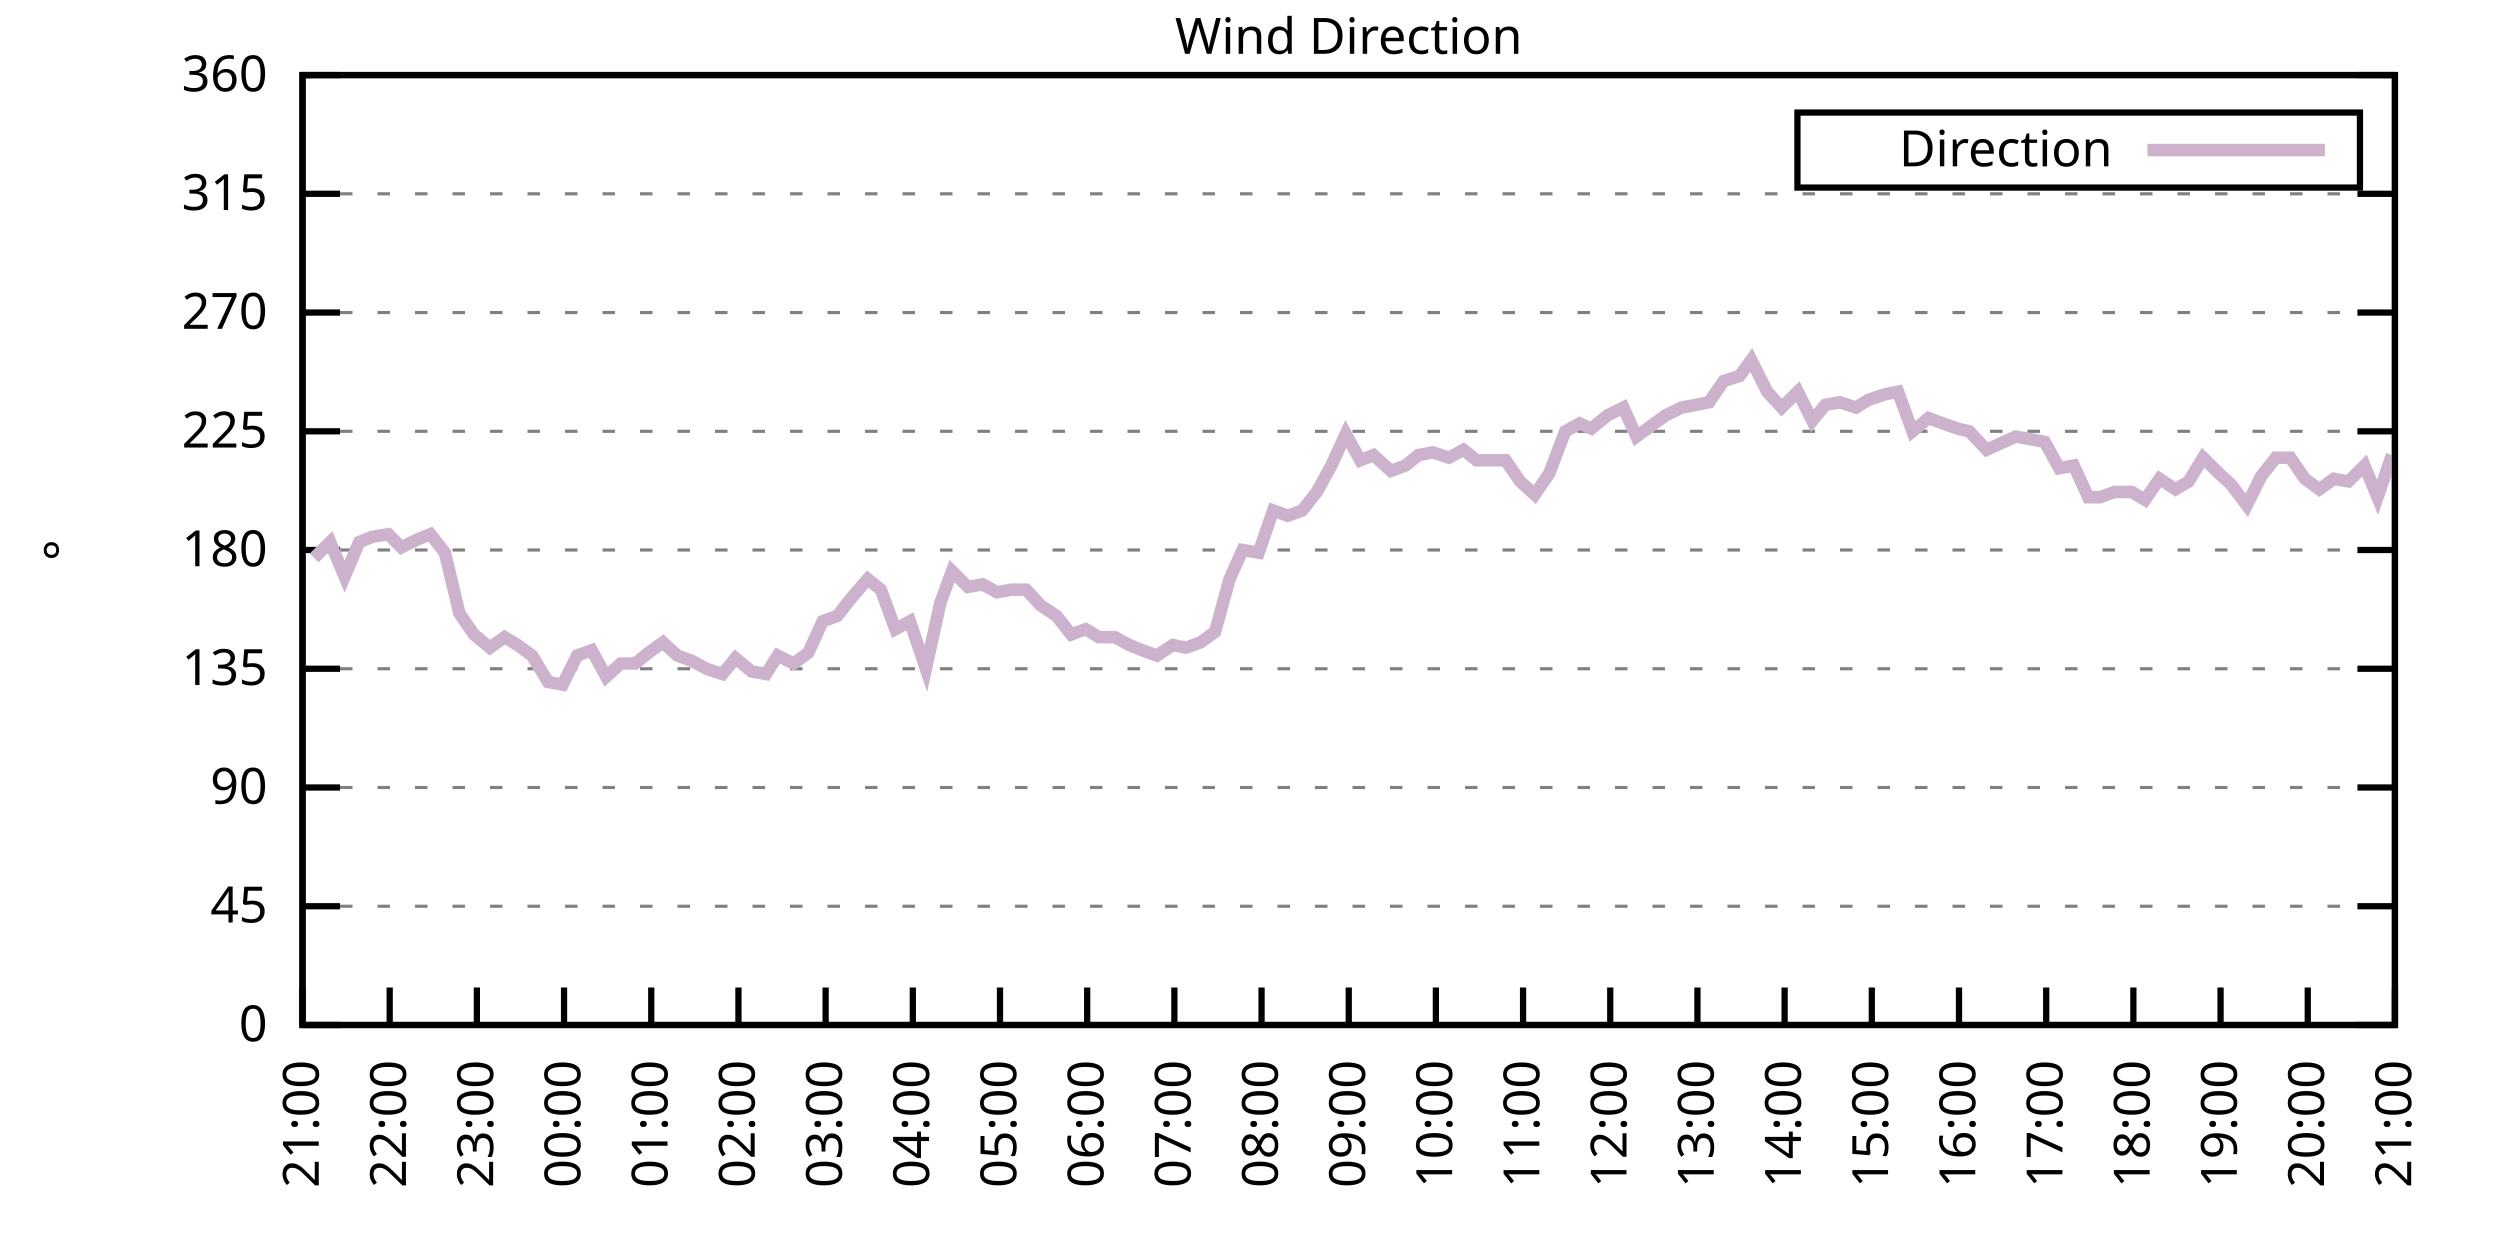
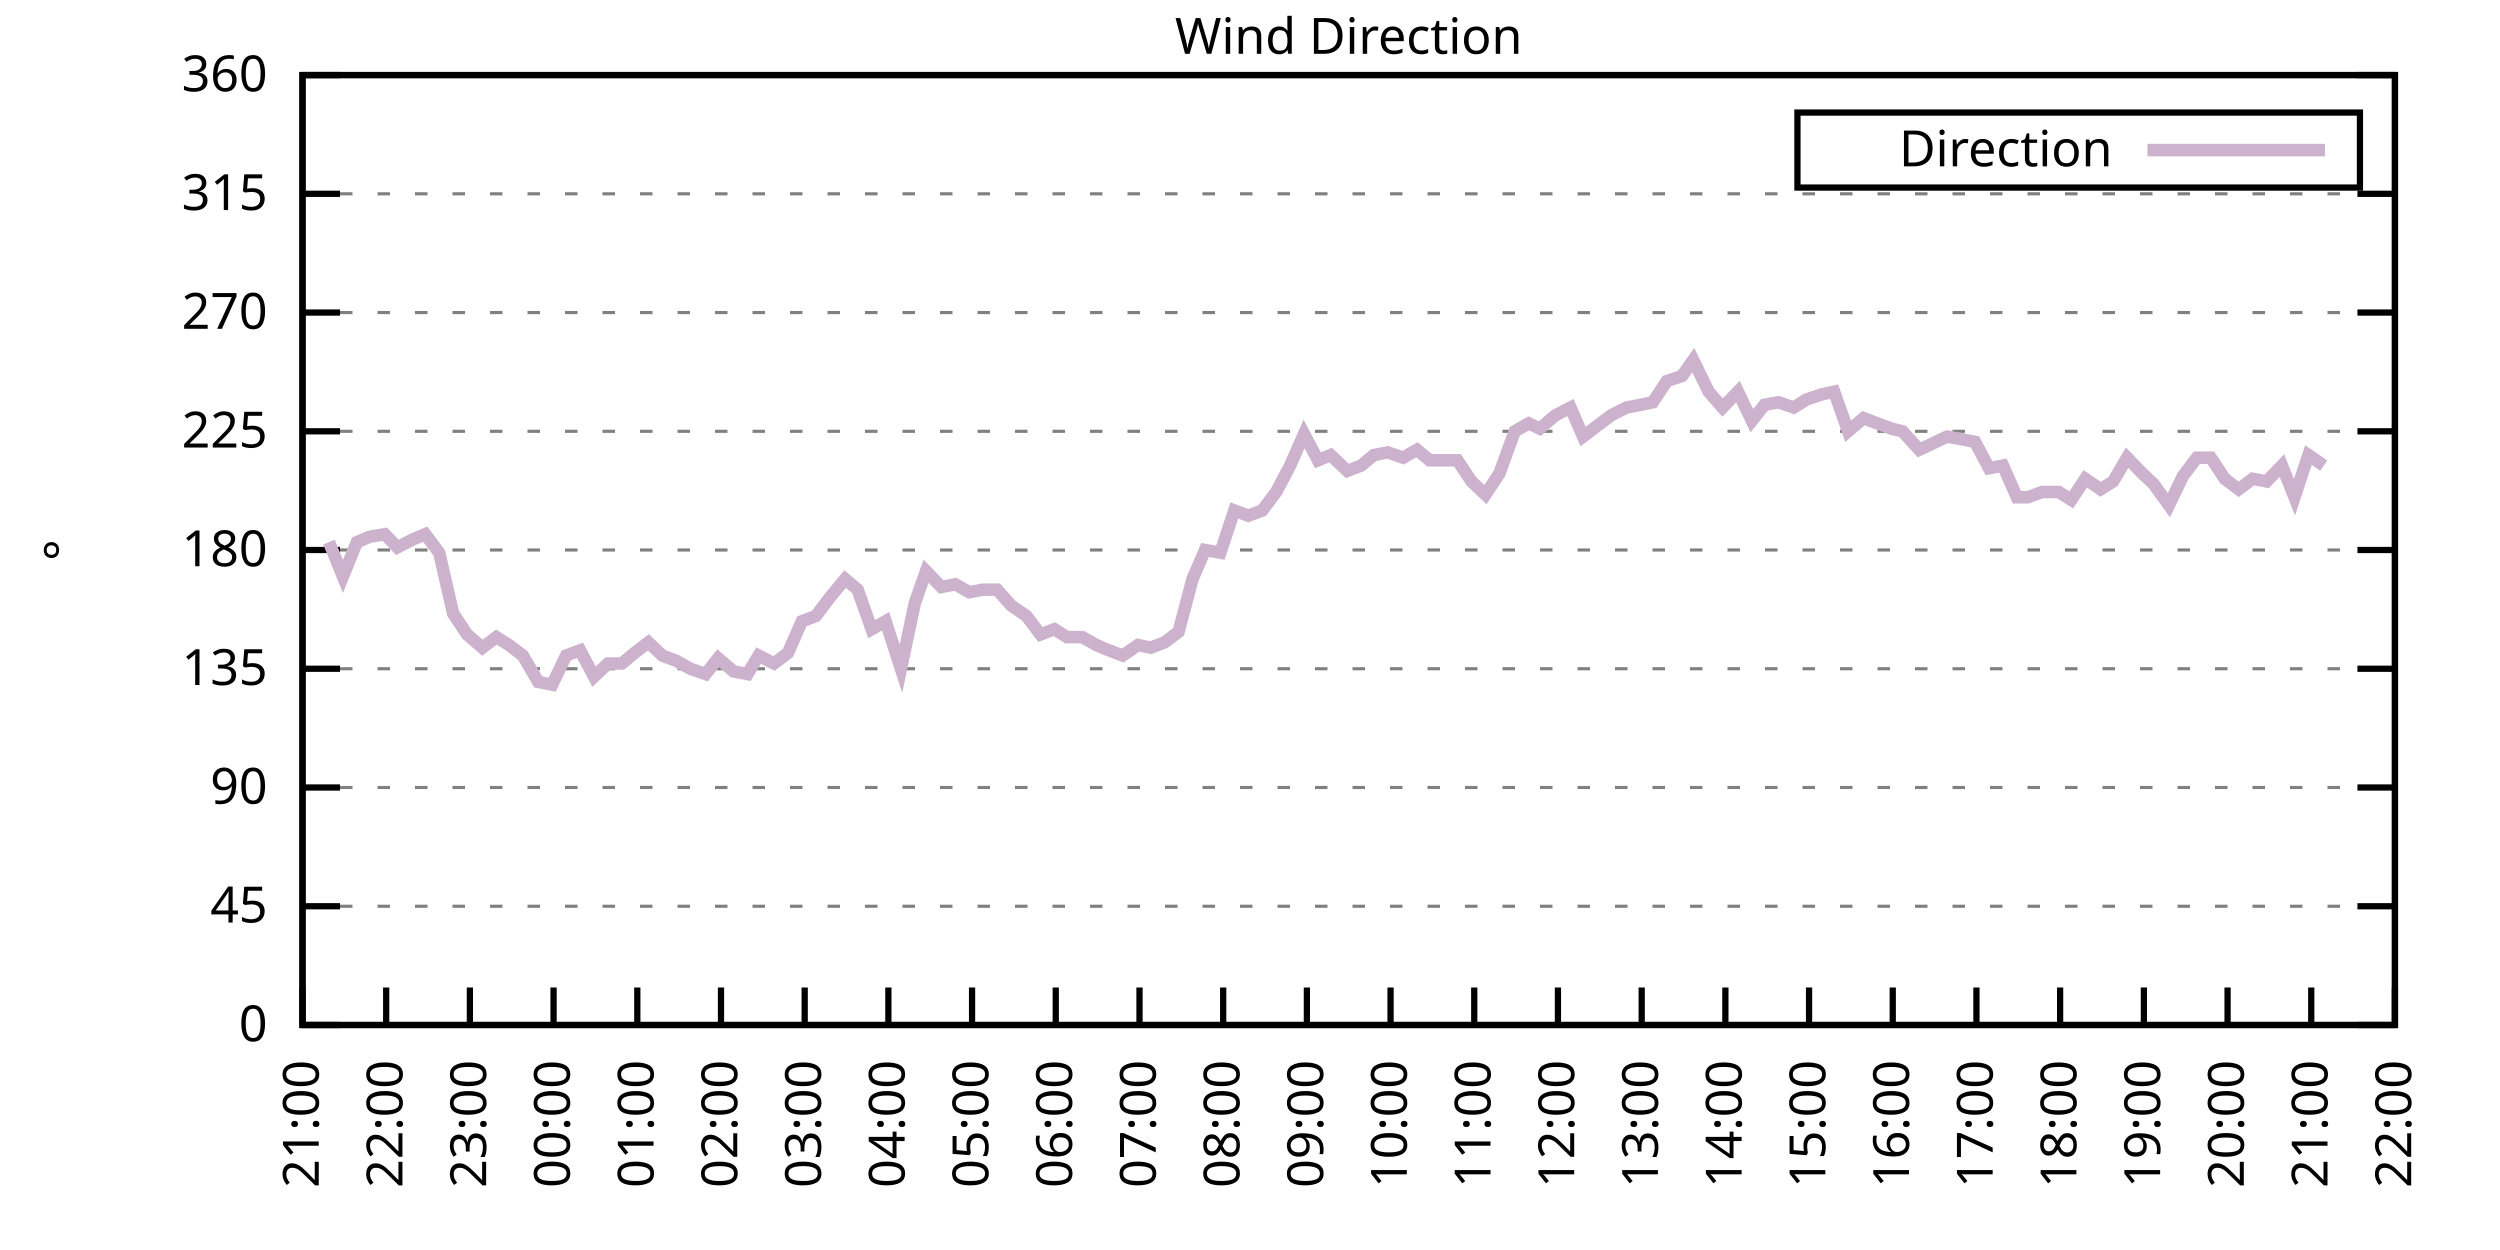
<svg xmlns="http://www.w3.org/2000/svg" xmlns:xlink="http://www.w3.org/1999/xlink" width="400" height="200" viewBox="0 0 400 200">
  <g id="gnuplot_canvas">
    <rect x="0" y="0" width="400" height="200" fill="none" />
    <defs>
      <circle id="gpDot" r="0.5" stroke-width="0.5" stroke="currentColor" />
      <path id="gpPt0" stroke-width="0.333" stroke="currentColor" d="M-1,0 h2 M0,-1 v2" />
      <path id="gpPt1" stroke-width="0.333" stroke="currentColor" d="M-1,-1 L1,1 M1,-1 L-1,1" />
      <path id="gpPt2" stroke-width="0.333" stroke="currentColor" d="M-1,0 L1,0 M0,-1 L0,1 M-1,-1 L1,1 M-1,1 L1,-1" />
      <rect id="gpPt3" stroke-width="0.333" stroke="currentColor" x="-1" y="-1" width="2" height="2" />
      <rect id="gpPt4" stroke-width="0.333" stroke="currentColor" fill="currentColor" x="-1" y="-1" width="2" height="2" />
      <circle id="gpPt5" stroke-width="0.333" stroke="currentColor" cx="0" cy="0" r="1" />
      <use xlink:href="#gpPt5" id="gpPt6" fill="currentColor" stroke="none" />
      <path id="gpPt7" stroke-width="0.333" stroke="currentColor" d="M0,-1.33 L-1.33,0.67 L1.33,0.67 z" />
      <use xlink:href="#gpPt7" id="gpPt8" fill="currentColor" stroke="none" />
      <use xlink:href="#gpPt7" id="gpPt9" stroke="currentColor" transform="rotate(180)" />
      <use xlink:href="#gpPt9" id="gpPt10" fill="currentColor" stroke="none" />
      <use xlink:href="#gpPt3" id="gpPt11" stroke="currentColor" transform="rotate(45)" />
      <use xlink:href="#gpPt11" id="gpPt12" fill="currentColor" stroke="none" />
      <path id="gpPt13" stroke-width="0.333" stroke="currentColor" d="M0,1.330 L1.265,0.411 L0.782,-1.067 L-0.782,-1.076 L-1.265,0.411 z" />
      <use xlink:href="#gpPt13" id="gpPt14" fill="currentColor" stroke="none" />
      <filter id="textbox" filterUnits="objectBoundingBox" x="0" y="0" height="1" width="1">
        <feFlood flood-color="white" flood-opacity="1" result="bgnd" />
        <feComposite in="SourceGraphic" in2="bgnd" operator="atop" />
      </filter>
      <filter id="greybox" filterUnits="objectBoundingBox" x="0" y="0" height="1" width="1">
        <feFlood flood-color="lightgrey" flood-opacity="1" result="grey" />
        <feComposite in="SourceGraphic" in2="grey" operator="atop" />
      </filter>
    </defs>
    <g fill="none" color="white" stroke="currentColor" stroke-width="1.00" stroke-linecap="butt" stroke-linejoin="miter">
</g>
    <g fill="none" color="black" stroke="currentColor" stroke-width="1.00" stroke-linecap="butt" stroke-linejoin="miter">
      <g stroke="none" shape-rendering="crispEdges">
        <polygon fill="rgb(255, 255, 255)" points="48.40,164.00 383.18,164.00 383.18,12.02 48.40,12.02 " />
      </g>
    </g>
    <g fill="none" color="black" stroke="currentColor" stroke-width="1.00" stroke-linecap="butt" stroke-linejoin="miter">
</g>
    <g fill="none" color="black" stroke="black" stroke-width="0.50" stroke-linecap="butt" stroke-linejoin="miter">
</g>
    <g fill="none" color="gray" stroke="currentColor" stroke-width="0.50" stroke-linecap="butt" stroke-linejoin="miter">
      <path stroke="gray" stroke-dasharray="2,4" class="gridline" d="M48.40,164.00 L383.19,164.00  " />
    </g>
    <g fill="none" color="gray" stroke="gray" stroke-width="1.00" stroke-linecap="butt" stroke-linejoin="miter">
</g>
    <g fill="none" color="black" stroke="currentColor" stroke-width="1.00" stroke-linecap="butt" stroke-linejoin="miter">
      <path stroke="black" d="M48.40,164.00 L54.40,164.00 M383.19,164.00 L377.19,164.00  " />
      <g transform="translate(42.80,166.60)" stroke="none" fill="black" font-family="Sans" font-size="8.00" text-anchor="end">
        <text>
          <tspan font-family="Sans"> 0</tspan>
        </text>
      </g>
    </g>
    <g fill="none" color="black" stroke="currentColor" stroke-width="1.00" stroke-linecap="butt" stroke-linejoin="miter">
</g>
    <g fill="none" color="black" stroke="black" stroke-width="0.50" stroke-linecap="butt" stroke-linejoin="miter">
</g>
    <g fill="none" color="gray" stroke="currentColor" stroke-width="0.50" stroke-linecap="butt" stroke-linejoin="miter">
      <path stroke="gray" stroke-dasharray="2,4" class="gridline" d="M48.40,145.00 L383.19,145.00  " />
    </g>
    <g fill="none" color="gray" stroke="gray" stroke-width="1.00" stroke-linecap="butt" stroke-linejoin="miter">
</g>
    <g fill="none" color="black" stroke="currentColor" stroke-width="1.00" stroke-linecap="butt" stroke-linejoin="miter">
      <path stroke="black" d="M48.40,145.00 L54.40,145.00 M383.19,145.00 L377.19,145.00  " />
      <g transform="translate(42.80,147.60)" stroke="none" fill="black" font-family="Sans" font-size="8.00" text-anchor="end">
        <text>
          <tspan font-family="Sans"> 45</tspan>
        </text>
      </g>
    </g>
    <g fill="none" color="black" stroke="currentColor" stroke-width="1.00" stroke-linecap="butt" stroke-linejoin="miter">
</g>
    <g fill="none" color="black" stroke="black" stroke-width="0.50" stroke-linecap="butt" stroke-linejoin="miter">
</g>
    <g fill="none" color="gray" stroke="currentColor" stroke-width="0.50" stroke-linecap="butt" stroke-linejoin="miter">
      <path stroke="gray" stroke-dasharray="2,4" class="gridline" d="M48.40,126.00 L383.19,126.00  " />
    </g>
    <g fill="none" color="gray" stroke="gray" stroke-width="1.00" stroke-linecap="butt" stroke-linejoin="miter">
</g>
    <g fill="none" color="black" stroke="currentColor" stroke-width="1.00" stroke-linecap="butt" stroke-linejoin="miter">
      <path stroke="black" d="M48.40,126.00 L54.40,126.00 M383.19,126.00 L377.19,126.00  " />
      <g transform="translate(42.80,128.60)" stroke="none" fill="black" font-family="Sans" font-size="8.00" text-anchor="end">
        <text>
          <tspan font-family="Sans"> 90</tspan>
        </text>
      </g>
    </g>
    <g fill="none" color="black" stroke="currentColor" stroke-width="1.00" stroke-linecap="butt" stroke-linejoin="miter">
</g>
    <g fill="none" color="black" stroke="black" stroke-width="0.50" stroke-linecap="butt" stroke-linejoin="miter">
</g>
    <g fill="none" color="gray" stroke="currentColor" stroke-width="0.50" stroke-linecap="butt" stroke-linejoin="miter">
      <path stroke="gray" stroke-dasharray="2,4" class="gridline" d="M48.40,107.00 L383.19,107.00  " />
    </g>
    <g fill="none" color="gray" stroke="gray" stroke-width="1.00" stroke-linecap="butt" stroke-linejoin="miter">
</g>
    <g fill="none" color="black" stroke="currentColor" stroke-width="1.00" stroke-linecap="butt" stroke-linejoin="miter">
      <path stroke="black" d="M48.40,107.00 L54.40,107.00 M383.19,107.00 L377.19,107.00  " />
      <g transform="translate(42.80,109.60)" stroke="none" fill="black" font-family="Sans" font-size="8.00" text-anchor="end">
        <text>
          <tspan font-family="Sans"> 135</tspan>
        </text>
      </g>
    </g>
    <g fill="none" color="black" stroke="currentColor" stroke-width="1.00" stroke-linecap="butt" stroke-linejoin="miter">
</g>
    <g fill="none" color="black" stroke="black" stroke-width="0.50" stroke-linecap="butt" stroke-linejoin="miter">
</g>
    <g fill="none" color="gray" stroke="currentColor" stroke-width="0.50" stroke-linecap="butt" stroke-linejoin="miter">
      <path stroke="gray" stroke-dasharray="2,4" class="gridline" d="M48.40,88.00 L383.19,88.00  " />
    </g>
    <g fill="none" color="gray" stroke="gray" stroke-width="1.00" stroke-linecap="butt" stroke-linejoin="miter">
</g>
    <g fill="none" color="black" stroke="currentColor" stroke-width="1.00" stroke-linecap="butt" stroke-linejoin="miter">
      <path stroke="black" d="M48.40,88.00 L54.40,88.00 M383.19,88.00 L377.19,88.00  " />
      <g transform="translate(42.80,90.60)" stroke="none" fill="black" font-family="Sans" font-size="8.00" text-anchor="end">
        <text>
          <tspan font-family="Sans"> 180</tspan>
        </text>
      </g>
    </g>
    <g fill="none" color="black" stroke="currentColor" stroke-width="1.00" stroke-linecap="butt" stroke-linejoin="miter">
</g>
    <g fill="none" color="black" stroke="black" stroke-width="0.50" stroke-linecap="butt" stroke-linejoin="miter">
</g>
    <g fill="none" color="gray" stroke="currentColor" stroke-width="0.50" stroke-linecap="butt" stroke-linejoin="miter">
      <path stroke="gray" stroke-dasharray="2,4" class="gridline" d="M48.40,69.01 L383.19,69.01  " />
    </g>
    <g fill="none" color="gray" stroke="gray" stroke-width="1.00" stroke-linecap="butt" stroke-linejoin="miter">
</g>
    <g fill="none" color="black" stroke="currentColor" stroke-width="1.00" stroke-linecap="butt" stroke-linejoin="miter">
      <path stroke="black" d="M48.40,69.01 L54.40,69.01 M383.19,69.01 L377.19,69.01  " />
      <g transform="translate(42.80,71.61)" stroke="none" fill="black" font-family="Sans" font-size="8.00" text-anchor="end">
        <text>
          <tspan font-family="Sans"> 225</tspan>
        </text>
      </g>
    </g>
    <g fill="none" color="black" stroke="currentColor" stroke-width="1.00" stroke-linecap="butt" stroke-linejoin="miter">
</g>
    <g fill="none" color="black" stroke="black" stroke-width="0.50" stroke-linecap="butt" stroke-linejoin="miter">
</g>
    <g fill="none" color="gray" stroke="currentColor" stroke-width="0.50" stroke-linecap="butt" stroke-linejoin="miter">
      <path stroke="gray" stroke-dasharray="2,4" class="gridline" d="M48.40,50.01 L383.19,50.01  " />
    </g>
    <g fill="none" color="gray" stroke="gray" stroke-width="1.00" stroke-linecap="butt" stroke-linejoin="miter">
</g>
    <g fill="none" color="black" stroke="currentColor" stroke-width="1.00" stroke-linecap="butt" stroke-linejoin="miter">
      <path stroke="black" d="M48.40,50.01 L54.40,50.01 M383.19,50.01 L377.19,50.01  " />
      <g transform="translate(42.80,52.61)" stroke="none" fill="black" font-family="Sans" font-size="8.00" text-anchor="end">
        <text>
          <tspan font-family="Sans"> 270</tspan>
        </text>
      </g>
    </g>
    <g fill="none" color="black" stroke="currentColor" stroke-width="1.00" stroke-linecap="butt" stroke-linejoin="miter">
</g>
    <g fill="none" color="black" stroke="black" stroke-width="0.50" stroke-linecap="butt" stroke-linejoin="miter">
</g>
    <g fill="none" color="gray" stroke="currentColor" stroke-width="0.50" stroke-linecap="butt" stroke-linejoin="miter">
      <path stroke="gray" stroke-dasharray="2,4" class="gridline" d="M48.40,31.01 L383.19,31.01  " />
    </g>
    <g fill="none" color="gray" stroke="gray" stroke-width="1.00" stroke-linecap="butt" stroke-linejoin="miter">
</g>
    <g fill="none" color="black" stroke="currentColor" stroke-width="1.00" stroke-linecap="butt" stroke-linejoin="miter">
      <path stroke="black" d="M48.40,31.01 L54.40,31.01 M383.19,31.01 L377.19,31.01  " />
      <g transform="translate(42.80,33.61)" stroke="none" fill="black" font-family="Sans" font-size="8.00" text-anchor="end">
        <text>
          <tspan font-family="Sans"> 315</tspan>
        </text>
      </g>
    </g>
    <g fill="none" color="black" stroke="currentColor" stroke-width="1.00" stroke-linecap="butt" stroke-linejoin="miter">
</g>
    <g fill="none" color="black" stroke="black" stroke-width="0.50" stroke-linecap="butt" stroke-linejoin="miter">
</g>
    <g fill="none" color="gray" stroke="currentColor" stroke-width="0.50" stroke-linecap="butt" stroke-linejoin="miter">
      <path stroke="gray" stroke-dasharray="2,4" class="gridline" d="M48.40,12.01 L383.19,12.01  " />
    </g>
    <g fill="none" color="gray" stroke="gray" stroke-width="1.00" stroke-linecap="butt" stroke-linejoin="miter">
</g>
    <g fill="none" color="black" stroke="currentColor" stroke-width="1.00" stroke-linecap="butt" stroke-linejoin="miter">
      <path stroke="black" d="M48.40,12.01 L54.40,12.01 M383.19,12.01 L377.19,12.01  " />
      <g transform="translate(42.80,14.61)" stroke="none" fill="black" font-family="Sans" font-size="8.00" text-anchor="end">
        <text>
          <tspan font-family="Sans"> 360</tspan>
        </text>
      </g>
    </g>
    <g fill="none" color="black" stroke="currentColor" stroke-width="1.00" stroke-linecap="butt" stroke-linejoin="miter">
      <path stroke="black" d="M48.40,164.00 L48.40,158.00  " />
      <g transform="translate(51.00,169.60) rotate(270.00)" stroke="none" fill="black" font-family="Sans" font-size="8.00" text-anchor="end">
        <text>
          <tspan font-family="Sans">21:00</tspan>
        </text>
      </g>
    </g>
    <g fill="none" color="black" stroke="currentColor" stroke-width="1.00" stroke-linecap="butt" stroke-linejoin="miter">
-       <path stroke="black" d="M62.35,164.00 L62.35,158.00  " />
-       <g transform="translate(64.95,169.60) rotate(270.00)" stroke="none" fill="black" font-family="Sans" font-size="8.00" text-anchor="end">
+       <path stroke="black" d="M61.79,164.00 L61.79,158.00  " />
+       <g transform="translate(64.39,169.60) rotate(270.00)" stroke="none" fill="black" font-family="Sans" font-size="8.00" text-anchor="end">
        <text>
          <tspan font-family="Sans">22:00</tspan>
        </text>
      </g>
    </g>
    <g fill="none" color="black" stroke="currentColor" stroke-width="1.00" stroke-linecap="butt" stroke-linejoin="miter">
-       <path stroke="black" d="M76.30,164.00 L76.30,158.00  " />
-       <g transform="translate(78.90,169.60) rotate(270.00)" stroke="none" fill="black" font-family="Sans" font-size="8.00" text-anchor="end">
+       <path stroke="black" d="M75.18,164.00 L75.18,158.00  " />
+       <g transform="translate(77.78,169.60) rotate(270.00)" stroke="none" fill="black" font-family="Sans" font-size="8.00" text-anchor="end">
        <text>
          <tspan font-family="Sans">23:00</tspan>
        </text>
      </g>
    </g>
    <g fill="none" color="black" stroke="currentColor" stroke-width="1.00" stroke-linecap="butt" stroke-linejoin="miter">
-       <path stroke="black" d="M90.25,164.00 L90.25,158.00  " />
-       <g transform="translate(92.85,169.60) rotate(270.00)" stroke="none" fill="black" font-family="Sans" font-size="8.00" text-anchor="end">
+       <path stroke="black" d="M88.57,164.00 L88.57,158.00  " />
+       <g transform="translate(91.17,169.60) rotate(270.00)" stroke="none" fill="black" font-family="Sans" font-size="8.00" text-anchor="end">
        <text>
          <tspan font-family="Sans">00:00</tspan>
        </text>
      </g>
    </g>
    <g fill="none" color="black" stroke="currentColor" stroke-width="1.00" stroke-linecap="butt" stroke-linejoin="miter">
-       <path stroke="black" d="M104.20,164.00 L104.20,158.00  " />
-       <g transform="translate(106.80,169.60) rotate(270.00)" stroke="none" fill="black" font-family="Sans" font-size="8.00" text-anchor="end">
+       <path stroke="black" d="M101.97,164.00 L101.97,158.00  " />
+       <g transform="translate(104.57,169.60) rotate(270.00)" stroke="none" fill="black" font-family="Sans" font-size="8.00" text-anchor="end">
        <text>
          <tspan font-family="Sans">01:00</tspan>
        </text>
      </g>
    </g>
    <g fill="none" color="black" stroke="currentColor" stroke-width="1.00" stroke-linecap="butt" stroke-linejoin="miter">
-       <path stroke="black" d="M118.15,164.00 L118.15,158.00  " />
-       <g transform="translate(120.75,169.60) rotate(270.00)" stroke="none" fill="black" font-family="Sans" font-size="8.00" text-anchor="end">
+       <path stroke="black" d="M115.36,164.00 L115.36,158.00  " />
+       <g transform="translate(117.96,169.60) rotate(270.00)" stroke="none" fill="black" font-family="Sans" font-size="8.00" text-anchor="end">
        <text>
          <tspan font-family="Sans">02:00</tspan>
        </text>
      </g>
    </g>
    <g fill="none" color="black" stroke="currentColor" stroke-width="1.00" stroke-linecap="butt" stroke-linejoin="miter">
-       <path stroke="black" d="M132.10,164.00 L132.10,158.00  " />
-       <g transform="translate(134.70,169.60) rotate(270.00)" stroke="none" fill="black" font-family="Sans" font-size="8.00" text-anchor="end">
+       <path stroke="black" d="M128.75,164.00 L128.75,158.00  " />
+       <g transform="translate(131.35,169.60) rotate(270.00)" stroke="none" fill="black" font-family="Sans" font-size="8.00" text-anchor="end">
        <text>
          <tspan font-family="Sans">03:00</tspan>
        </text>
      </g>
    </g>
    <g fill="none" color="black" stroke="currentColor" stroke-width="1.00" stroke-linecap="butt" stroke-linejoin="miter">
-       <path stroke="black" d="M146.05,164.00 L146.05,158.00  " />
-       <g transform="translate(148.65,169.60) rotate(270.00)" stroke="none" fill="black" font-family="Sans" font-size="8.00" text-anchor="end">
+       <path stroke="black" d="M142.14,164.00 L142.14,158.00  " />
+       <g transform="translate(144.74,169.60) rotate(270.00)" stroke="none" fill="black" font-family="Sans" font-size="8.00" text-anchor="end">
        <text>
          <tspan font-family="Sans">04:00</tspan>
        </text>
      </g>
    </g>
    <g fill="none" color="black" stroke="currentColor" stroke-width="1.00" stroke-linecap="butt" stroke-linejoin="miter">
-       <path stroke="black" d="M160.00,164.00 L160.00,158.00  " />
-       <g transform="translate(162.60,169.60) rotate(270.00)" stroke="none" fill="black" font-family="Sans" font-size="8.00" text-anchor="end">
+       <path stroke="black" d="M155.53,164.00 L155.53,158.00  " />
+       <g transform="translate(158.13,169.60) rotate(270.00)" stroke="none" fill="black" font-family="Sans" font-size="8.00" text-anchor="end">
        <text>
          <tspan font-family="Sans">05:00</tspan>
        </text>
      </g>
    </g>
    <g fill="none" color="black" stroke="currentColor" stroke-width="1.00" stroke-linecap="butt" stroke-linejoin="miter">
-       <path stroke="black" d="M173.95,164.00 L173.95,158.00  " />
-       <g transform="translate(176.55,169.60) rotate(270.00)" stroke="none" fill="black" font-family="Sans" font-size="8.00" text-anchor="end">
+       <path stroke="black" d="M168.92,164.00 L168.92,158.00  " />
+       <g transform="translate(171.52,169.60) rotate(270.00)" stroke="none" fill="black" font-family="Sans" font-size="8.00" text-anchor="end">
        <text>
          <tspan font-family="Sans">06:00</tspan>
        </text>
      </g>
    </g>
    <g fill="none" color="black" stroke="currentColor" stroke-width="1.00" stroke-linecap="butt" stroke-linejoin="miter">
-       <path stroke="black" d="M187.90,164.00 L187.90,158.00  " />
-       <g transform="translate(190.50,169.60) rotate(270.00)" stroke="none" fill="black" font-family="Sans" font-size="8.00" text-anchor="end">
+       <path stroke="black" d="M182.32,164.00 L182.32,158.00  " />
+       <g transform="translate(184.92,169.60) rotate(270.00)" stroke="none" fill="black" font-family="Sans" font-size="8.00" text-anchor="end">
        <text>
          <tspan font-family="Sans">07:00</tspan>
        </text>
      </g>
    </g>
    <g fill="none" color="black" stroke="currentColor" stroke-width="1.00" stroke-linecap="butt" stroke-linejoin="miter">
-       <path stroke="black" d="M201.85,164.00 L201.85,158.00  " />
-       <g transform="translate(204.45,169.60) rotate(270.00)" stroke="none" fill="black" font-family="Sans" font-size="8.00" text-anchor="end">
+       <path stroke="black" d="M195.71,164.00 L195.71,158.00  " />
+       <g transform="translate(198.31,169.60) rotate(270.00)" stroke="none" fill="black" font-family="Sans" font-size="8.00" text-anchor="end">
        <text>
          <tspan font-family="Sans">08:00</tspan>
        </text>
      </g>
    </g>
    <g fill="none" color="black" stroke="currentColor" stroke-width="1.00" stroke-linecap="butt" stroke-linejoin="miter">
-       <path stroke="black" d="M215.80,164.00 L215.80,158.00  " />
-       <g transform="translate(218.40,169.60) rotate(270.00)" stroke="none" fill="black" font-family="Sans" font-size="8.00" text-anchor="end">
+       <path stroke="black" d="M209.10,164.00 L209.10,158.00  " />
+       <g transform="translate(211.70,169.60) rotate(270.00)" stroke="none" fill="black" font-family="Sans" font-size="8.00" text-anchor="end">
        <text>
          <tspan font-family="Sans">09:00</tspan>
        </text>
      </g>
    </g>
    <g fill="none" color="black" stroke="currentColor" stroke-width="1.00" stroke-linecap="butt" stroke-linejoin="miter">
-       <path stroke="black" d="M229.74,164.00 L229.74,158.00  " />
-       <g transform="translate(232.34,169.60) rotate(270.00)" stroke="none" fill="black" font-family="Sans" font-size="8.00" text-anchor="end">
+       <path stroke="black" d="M222.49,164.00 L222.49,158.00  " />
+       <g transform="translate(225.09,169.60) rotate(270.00)" stroke="none" fill="black" font-family="Sans" font-size="8.00" text-anchor="end">
        <text>
          <tspan font-family="Sans">10:00</tspan>
        </text>
      </g>
    </g>
    <g fill="none" color="black" stroke="currentColor" stroke-width="1.00" stroke-linecap="butt" stroke-linejoin="miter">
-       <path stroke="black" d="M243.69,164.00 L243.69,158.00  " />
-       <g transform="translate(246.29,169.60) rotate(270.00)" stroke="none" fill="black" font-family="Sans" font-size="8.00" text-anchor="end">
+       <path stroke="black" d="M235.88,164.00 L235.88,158.00  " />
+       <g transform="translate(238.48,169.60) rotate(270.00)" stroke="none" fill="black" font-family="Sans" font-size="8.00" text-anchor="end">
        <text>
          <tspan font-family="Sans">11:00</tspan>
        </text>
      </g>
    </g>
    <g fill="none" color="black" stroke="currentColor" stroke-width="1.00" stroke-linecap="butt" stroke-linejoin="miter">
-       <path stroke="black" d="M257.64,164.00 L257.64,158.00  " />
-       <g transform="translate(260.24,169.60) rotate(270.00)" stroke="none" fill="black" font-family="Sans" font-size="8.00" text-anchor="end">
+       <path stroke="black" d="M249.27,164.00 L249.27,158.00  " />
+       <g transform="translate(251.87,169.60) rotate(270.00)" stroke="none" fill="black" font-family="Sans" font-size="8.00" text-anchor="end">
        <text>
          <tspan font-family="Sans">12:00</tspan>
        </text>
      </g>
    </g>
    <g fill="none" color="black" stroke="currentColor" stroke-width="1.00" stroke-linecap="butt" stroke-linejoin="miter">
-       <path stroke="black" d="M271.59,164.00 L271.59,158.00  " />
-       <g transform="translate(274.19,169.60) rotate(270.00)" stroke="none" fill="black" font-family="Sans" font-size="8.00" text-anchor="end">
+       <path stroke="black" d="M262.67,164.00 L262.67,158.00  " />
+       <g transform="translate(265.27,169.60) rotate(270.00)" stroke="none" fill="black" font-family="Sans" font-size="8.00" text-anchor="end">
        <text>
          <tspan font-family="Sans">13:00</tspan>
        </text>
      </g>
    </g>
    <g fill="none" color="black" stroke="currentColor" stroke-width="1.00" stroke-linecap="butt" stroke-linejoin="miter">
-       <path stroke="black" d="M285.54,164.00 L285.54,158.00  " />
-       <g transform="translate(288.14,169.60) rotate(270.00)" stroke="none" fill="black" font-family="Sans" font-size="8.00" text-anchor="end">
+       <path stroke="black" d="M276.06,164.00 L276.06,158.00  " />
+       <g transform="translate(278.66,169.60) rotate(270.00)" stroke="none" fill="black" font-family="Sans" font-size="8.00" text-anchor="end">
        <text>
          <tspan font-family="Sans">14:00</tspan>
        </text>
      </g>
    </g>
    <g fill="none" color="black" stroke="currentColor" stroke-width="1.00" stroke-linecap="butt" stroke-linejoin="miter">
-       <path stroke="black" d="M299.49,164.00 L299.49,158.00  " />
-       <g transform="translate(302.09,169.60) rotate(270.00)" stroke="none" fill="black" font-family="Sans" font-size="8.00" text-anchor="end">
+       <path stroke="black" d="M289.45,164.00 L289.45,158.00  " />
+       <g transform="translate(292.05,169.60) rotate(270.00)" stroke="none" fill="black" font-family="Sans" font-size="8.00" text-anchor="end">
        <text>
          <tspan font-family="Sans">15:00</tspan>
        </text>
      </g>
    </g>
    <g fill="none" color="black" stroke="currentColor" stroke-width="1.00" stroke-linecap="butt" stroke-linejoin="miter">
-       <path stroke="black" d="M313.44,164.00 L313.44,158.00  " />
-       <g transform="translate(316.04,169.60) rotate(270.00)" stroke="none" fill="black" font-family="Sans" font-size="8.00" text-anchor="end">
+       <path stroke="black" d="M302.84,164.00 L302.84,158.00  " />
+       <g transform="translate(305.44,169.60) rotate(270.00)" stroke="none" fill="black" font-family="Sans" font-size="8.00" text-anchor="end">
        <text>
          <tspan font-family="Sans">16:00</tspan>
        </text>
      </g>
    </g>
    <g fill="none" color="black" stroke="currentColor" stroke-width="1.00" stroke-linecap="butt" stroke-linejoin="miter">
-       <path stroke="black" d="M327.39,164.00 L327.39,158.00  " />
-       <g transform="translate(329.99,169.60) rotate(270.00)" stroke="none" fill="black" font-family="Sans" font-size="8.00" text-anchor="end">
+       <path stroke="black" d="M316.23,164.00 L316.23,158.00  " />
+       <g transform="translate(318.83,169.60) rotate(270.00)" stroke="none" fill="black" font-family="Sans" font-size="8.00" text-anchor="end">
        <text>
          <tspan font-family="Sans">17:00</tspan>
        </text>
      </g>
    </g>
    <g fill="none" color="black" stroke="currentColor" stroke-width="1.00" stroke-linecap="butt" stroke-linejoin="miter">
-       <path stroke="black" d="M341.34,164.00 L341.34,158.00  " />
-       <g transform="translate(343.94,169.60) rotate(270.00)" stroke="none" fill="black" font-family="Sans" font-size="8.00" text-anchor="end">
+       <path stroke="black" d="M329.62,164.00 L329.62,158.00  " />
+       <g transform="translate(332.22,169.60) rotate(270.00)" stroke="none" fill="black" font-family="Sans" font-size="8.00" text-anchor="end">
        <text>
          <tspan font-family="Sans">18:00</tspan>
        </text>
      </g>
    </g>
    <g fill="none" color="black" stroke="currentColor" stroke-width="1.00" stroke-linecap="butt" stroke-linejoin="miter">
-       <path stroke="black" d="M355.29,164.00 L355.29,158.00  " />
-       <g transform="translate(357.89,169.60) rotate(270.00)" stroke="none" fill="black" font-family="Sans" font-size="8.00" text-anchor="end">
+       <path stroke="black" d="M343.02,164.00 L343.02,158.00  " />
+       <g transform="translate(345.62,169.60) rotate(270.00)" stroke="none" fill="black" font-family="Sans" font-size="8.00" text-anchor="end">
        <text>
          <tspan font-family="Sans">19:00</tspan>
        </text>
      </g>
    </g>
    <g fill="none" color="black" stroke="currentColor" stroke-width="1.00" stroke-linecap="butt" stroke-linejoin="miter">
-       <path stroke="black" d="M369.24,164.00 L369.24,158.00  " />
-       <g transform="translate(371.84,169.60) rotate(270.00)" stroke="none" fill="black" font-family="Sans" font-size="8.00" text-anchor="end">
+       <path stroke="black" d="M356.41,164.00 L356.41,158.00  " />
+       <g transform="translate(359.01,169.60) rotate(270.00)" stroke="none" fill="black" font-family="Sans" font-size="8.00" text-anchor="end">
        <text>
          <tspan font-family="Sans">20:00</tspan>
+         </text>
+       </g>
+     </g>
+     <g fill="none" color="black" stroke="currentColor" stroke-width="1.00" stroke-linecap="butt" stroke-linejoin="miter">
+       <path stroke="black" d="M369.80,164.00 L369.80,158.00  " />
+       <g transform="translate(372.40,169.60) rotate(270.00)" stroke="none" fill="black" font-family="Sans" font-size="8.00" text-anchor="end">
+         <text>
+           <tspan font-family="Sans">21:00</tspan>
        </text>
      </g>
    </g>
    <g fill="none" color="black" stroke="currentColor" stroke-width="1.00" stroke-linecap="butt" stroke-linejoin="miter">
      <path stroke="black" d="M383.19,164.00 L383.19,158.00  " />
      <g transform="translate(385.79,169.60) rotate(270.00)" stroke="none" fill="black" font-family="Sans" font-size="8.00" text-anchor="end">
        <text>
-           <tspan font-family="Sans">21:00</tspan>
+           <tspan font-family="Sans">22:00</tspan>
        </text>
      </g>
    </g>
    <g fill="none" color="black" stroke="currentColor" stroke-width="1.00" stroke-linecap="butt" stroke-linejoin="miter">
</g>
    <g fill="none" color="black" stroke="currentColor" stroke-width="1.00" stroke-linecap="butt" stroke-linejoin="miter">
      <path stroke="black" d="M48.40,12.01 L48.40,164.00 L383.19,164.00 L383.19,12.01 L48.40,12.01 Z  " />
    </g>
    <g fill="none" color="black" stroke="currentColor" stroke-width="1.00" stroke-linecap="butt" stroke-linejoin="miter">
</g>
    <g fill="none" color="black" stroke="currentColor" stroke-width="1.00" stroke-linecap="butt" stroke-linejoin="miter">
      <path stroke="black" d="M287.59,30.01 L287.59,18.01 L377.59,18.01 L377.59,30.01 L287.59,30.01 Z  " />
    </g>
    <g id="Wind_direction_plot_1">
      <g fill="none" color="white" stroke="black" stroke-width="2.00" stroke-linecap="butt" stroke-linejoin="miter">
</g>
      <g fill="none" color="black" stroke="currentColor" stroke-width="2.00" stroke-linecap="butt" stroke-linejoin="miter">
        <g transform="translate(337.99,26.61)" stroke="none" fill="black" font-family="Sans" font-size="8.00" text-anchor="end">
          <text>
            <tspan font-family="Sans">Direction</tspan>
          </text>
        </g>
      </g>
      <g fill="none" color="black" stroke="currentColor" stroke-width="2.00" stroke-linecap="butt" stroke-linejoin="miter">
-         <path stroke="rgb(204, 178, 204)" d="M343.59,24.01 L371.99,24.01 M50.26,89.27 L52.82,86.74 L55.14,92.23 L57.47,86.74 L59.56,85.89 L62.12,85.47   L64.21,87.58 L66.77,86.32 L68.86,85.47 L71.18,88.43 L73.51,98.14 L75.83,101.52 L78.39,103.63 L80.72,101.94   L82.81,103.20 L85.13,104.89 L87.69,109.11 L90.02,109.54 L92.34,104.89 L94.67,104.05 L96.99,108.27 L99.32,106.16   L101.64,106.16 L103.73,104.47 L106.06,102.78 L108.38,104.89 L110.71,105.74 L113.03,107.00 L115.59,107.85 L117.68,105.31   L120.24,107.43 L122.57,107.85 L124.43,104.89 L126.98,106.16 L129.31,104.47 L131.63,99.40 L133.96,98.56 L136.28,95.60   L138.84,92.65 L140.93,94.34 L143.26,100.67 L145.58,99.40 L148.14,107.00 L150.46,96.45 L152.32,91.38 L154.88,93.92   L157.21,93.49 L159.53,94.76 L161.86,94.34 L164.18,94.34 L166.51,96.87 L169.06,98.56 L171.39,101.52 L173.71,100.67   L175.81,101.94 L178.36,101.94 L180.69,103.20 L182.78,104.05 L185.11,104.89 L187.66,103.20 L189.76,103.63 L192.08,102.78   L194.41,101.09 L196.73,92.65 L198.82,88.00 L201.38,88.43 L203.71,81.67 L206.03,82.52 L208.36,81.67 L210.68,78.72   L213.01,74.49 L215.33,69.43 L217.65,73.65 L219.75,72.81 L222.54,75.34 L224.86,74.49 L226.95,72.81 L229.28,72.38   L231.84,73.23 L234.16,71.96 L236.25,73.65 L238.81,73.65 L240.90,73.65 L243.23,77.03 L245.55,79.14 L247.88,75.76   L250.44,69.01 L252.76,67.74 L254.62,68.58 L257.18,66.47 L259.74,65.21 L261.83,69.85 L264.15,68.16 L266.48,66.47   L269.04,65.21 L271.36,64.78 L273.45,64.36 L275.78,60.98 L278.34,60.14 L280.20,57.61 L282.75,62.67 L285.08,65.21   L287.64,62.67 L289.96,67.32 L292.05,64.78 L294.38,64.36 L296.94,65.21 L299.03,63.94 L301.58,63.10 L303.68,62.67   L306.00,69.01 L308.56,66.90 L310.88,67.74 L313.21,68.58 L315.07,69.01 L317.86,71.96 L319.72,71.12 L322.51,69.85   L324.83,70.27 L327.16,70.70 L329.48,74.92 L331.81,74.49 L334.13,79.56 L335.99,79.56 L338.32,78.72 L341.11,78.72   L343.20,79.98 L345.53,76.61 L348.08,78.29 L350.18,77.03 L352.50,73.23 L355.06,75.76 L356.92,77.45 L359.48,80.83   L361.80,76.18 L364.13,73.23 L366.45,73.23 L368.78,76.61 L371.10,78.29 L373.43,76.61 L375.75,77.03 L378.31,74.49   L380.40,79.56 L382.73,72.81  " />
+         <path stroke="rgb(204, 178, 204)" d="M343.59,24.01 L371.99,24.01 M52.64,86.74 L54.87,92.23 L57.10,86.74 L59.11,85.89 L61.57,85.47 L63.58,87.58   L66.03,86.32 L68.04,85.47 L70.27,88.43 L72.50,98.14 L74.74,101.52 L77.19,103.63 L79.42,101.94 L81.43,103.20   L83.66,104.89 L86.12,109.11 L88.35,109.54 L90.58,104.89 L92.82,104.05 L95.05,108.27 L97.28,106.16 L99.51,106.16   L101.52,104.47 L103.75,102.78 L105.98,104.89 L108.22,105.74 L110.45,107.00 L112.90,107.85 L114.91,105.31 L117.37,107.43   L119.60,107.85 L121.38,104.89 L123.84,106.16 L126.07,104.47 L128.30,99.40 L130.54,98.56 L132.77,95.60 L135.22,92.65   L137.23,94.34 L139.46,100.67 L141.69,99.40 L144.15,107.00 L146.38,96.45 L148.17,91.38 L150.62,93.92 L152.85,93.49   L155.09,94.76 L157.32,94.34 L159.55,94.34 L161.78,96.87 L164.24,98.56 L166.47,101.52 L168.70,100.67 L170.71,101.94   L173.17,101.94 L175.40,103.20 L177.41,104.05 L179.64,104.89 L182.09,103.20 L184.10,103.63 L186.33,102.78 L188.57,101.09   L190.80,92.65 L192.81,88.00 L195.26,88.43 L197.49,81.67 L199.73,82.52 L201.96,81.67 L204.19,78.72 L206.42,74.49   L208.65,69.43 L210.88,73.65 L212.89,72.81 L215.57,75.34 L217.80,74.49 L219.81,72.81 L222.04,72.38 L224.50,73.23   L226.73,71.96 L228.74,73.65 L231.20,73.65 L233.20,73.65 L235.44,77.03 L237.67,79.14 L239.90,75.76 L242.36,69.01   L244.59,67.74 L246.37,68.58 L248.83,66.47 L251.28,65.21 L253.29,69.85 L255.52,68.16 L257.76,66.47 L260.21,65.21   L262.44,64.78 L264.45,64.36 L266.68,60.98 L269.14,60.14 L270.92,57.61 L273.38,62.67 L275.61,65.21 L278.07,62.67   L280.30,67.32 L282.31,64.78 L284.54,64.36 L286.99,65.21 L289.00,63.94 L291.46,63.10 L293.47,62.67 L295.70,69.01   L298.15,66.90 L300.39,67.74 L302.62,68.58 L304.40,69.01 L307.08,71.96 L308.87,71.12 L311.54,69.85 L313.78,70.27   L316.01,70.70 L318.24,74.92 L320.47,74.49 L322.70,79.56 L324.49,79.56 L326.72,78.72 L329.40,78.72 L331.41,79.98   L333.64,76.61 L336.10,78.29 L338.10,77.03 L340.34,73.23 L342.79,75.76 L344.58,77.45 L347.03,80.83 L349.26,76.18   L351.50,73.23 L353.73,73.23 L355.96,76.61 L358.19,78.29 L360.42,76.61 L362.66,77.03 L365.11,74.49 L367.12,79.56   L369.35,72.81 L371.81,74.49  " />
      </g>
    </g>
    <g fill="none" color="black" stroke="currentColor" stroke-width="2.00" stroke-linecap="butt" stroke-linejoin="miter">
</g>
    <g fill="none" color="black" stroke="black" stroke-width="1.00" stroke-linecap="butt" stroke-linejoin="miter">
</g>
    <g fill="none" color="black" stroke="currentColor" stroke-width="1.00" stroke-linecap="butt" stroke-linejoin="miter">
      <path stroke="black" d="M48.40,12.01 L48.40,164.00 L383.19,164.00 L383.19,12.01 L48.40,12.01 Z  " />
      <g transform="translate(12.80,88.01) rotate(270.00)" stroke="none" fill="black" font-family="Sans" font-size="8.00" text-anchor="middle">
        <text>
          <tspan font-family="Sans">°</tspan>
        </text>
      </g>
    </g>
    <g fill="none" color="black" stroke="currentColor" stroke-width="1.00" stroke-linecap="butt" stroke-linejoin="miter">
</g>
    <g fill="none" color="black" stroke="currentColor" stroke-width="1.00" stroke-linecap="butt" stroke-linejoin="miter">
      <g transform="translate(215.79,8.61)" stroke="none" fill="black" font-family="Sans" font-size="8.00" text-anchor="middle">
        <text>
          <tspan font-family="Sans">Wind Direction</tspan>
        </text>
      </g>
    </g>
    <g fill="none" color="black" stroke="currentColor" stroke-width="1.00" stroke-linecap="butt" stroke-linejoin="miter">
</g>
  </g>
</svg>
